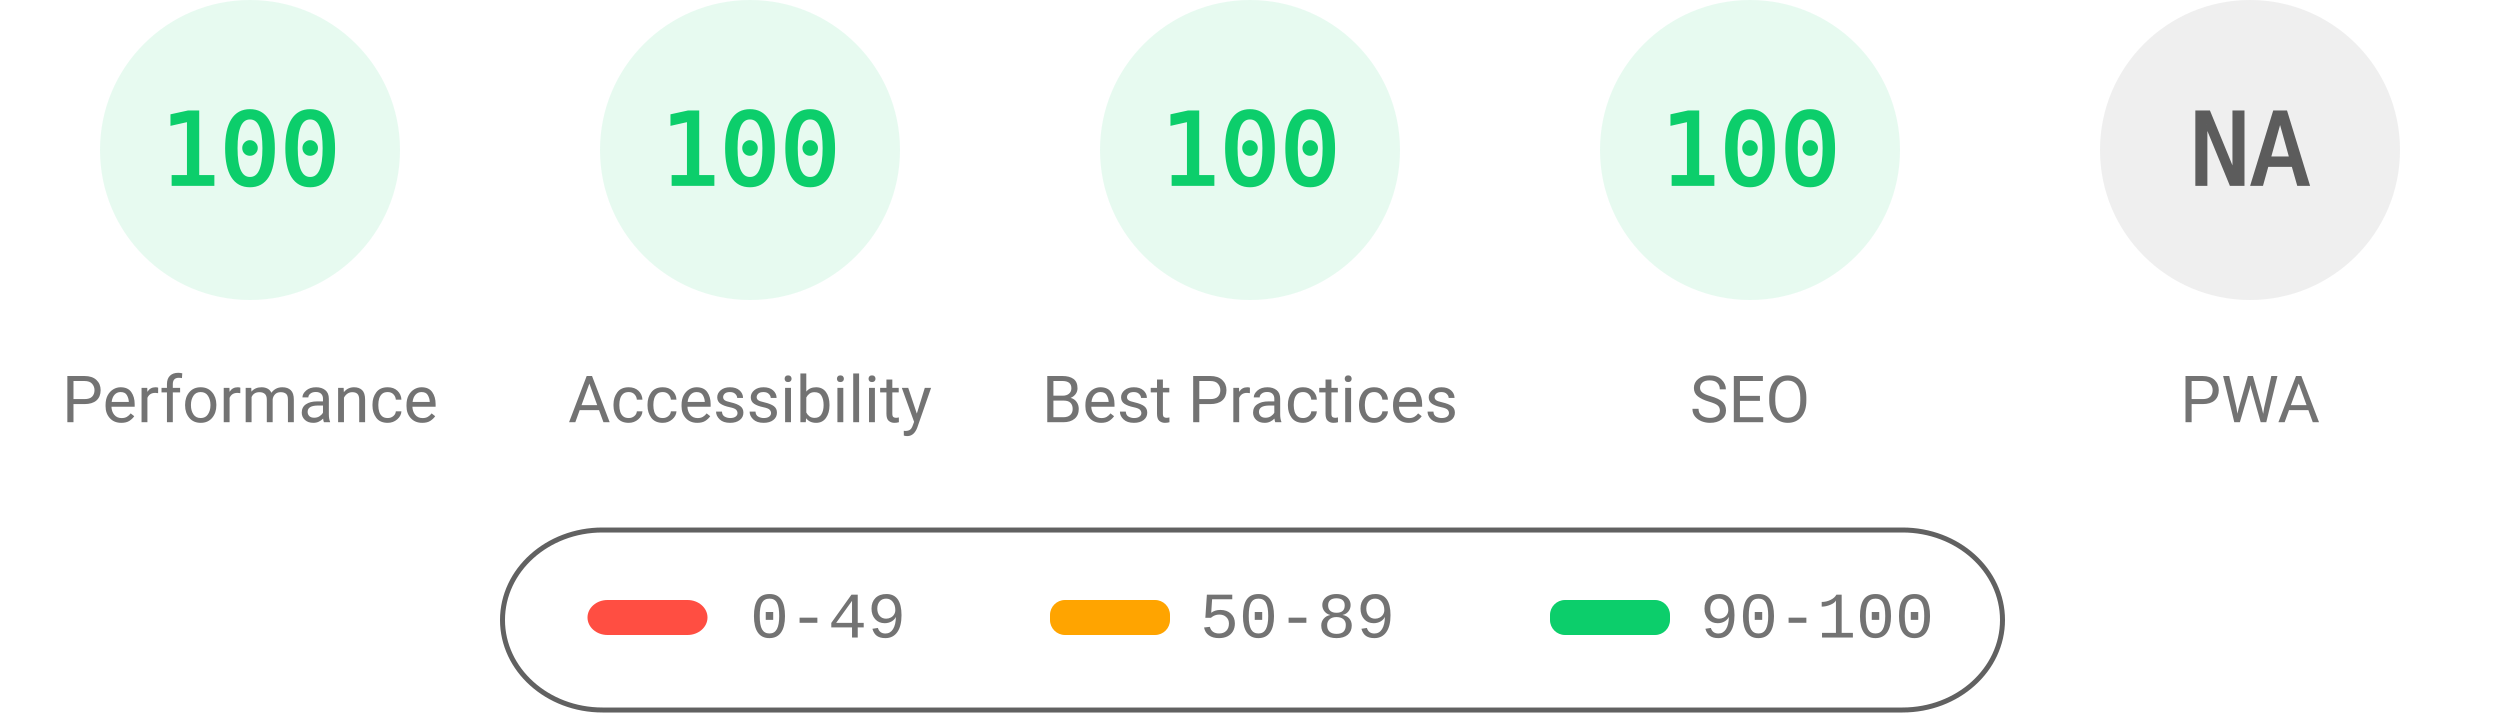
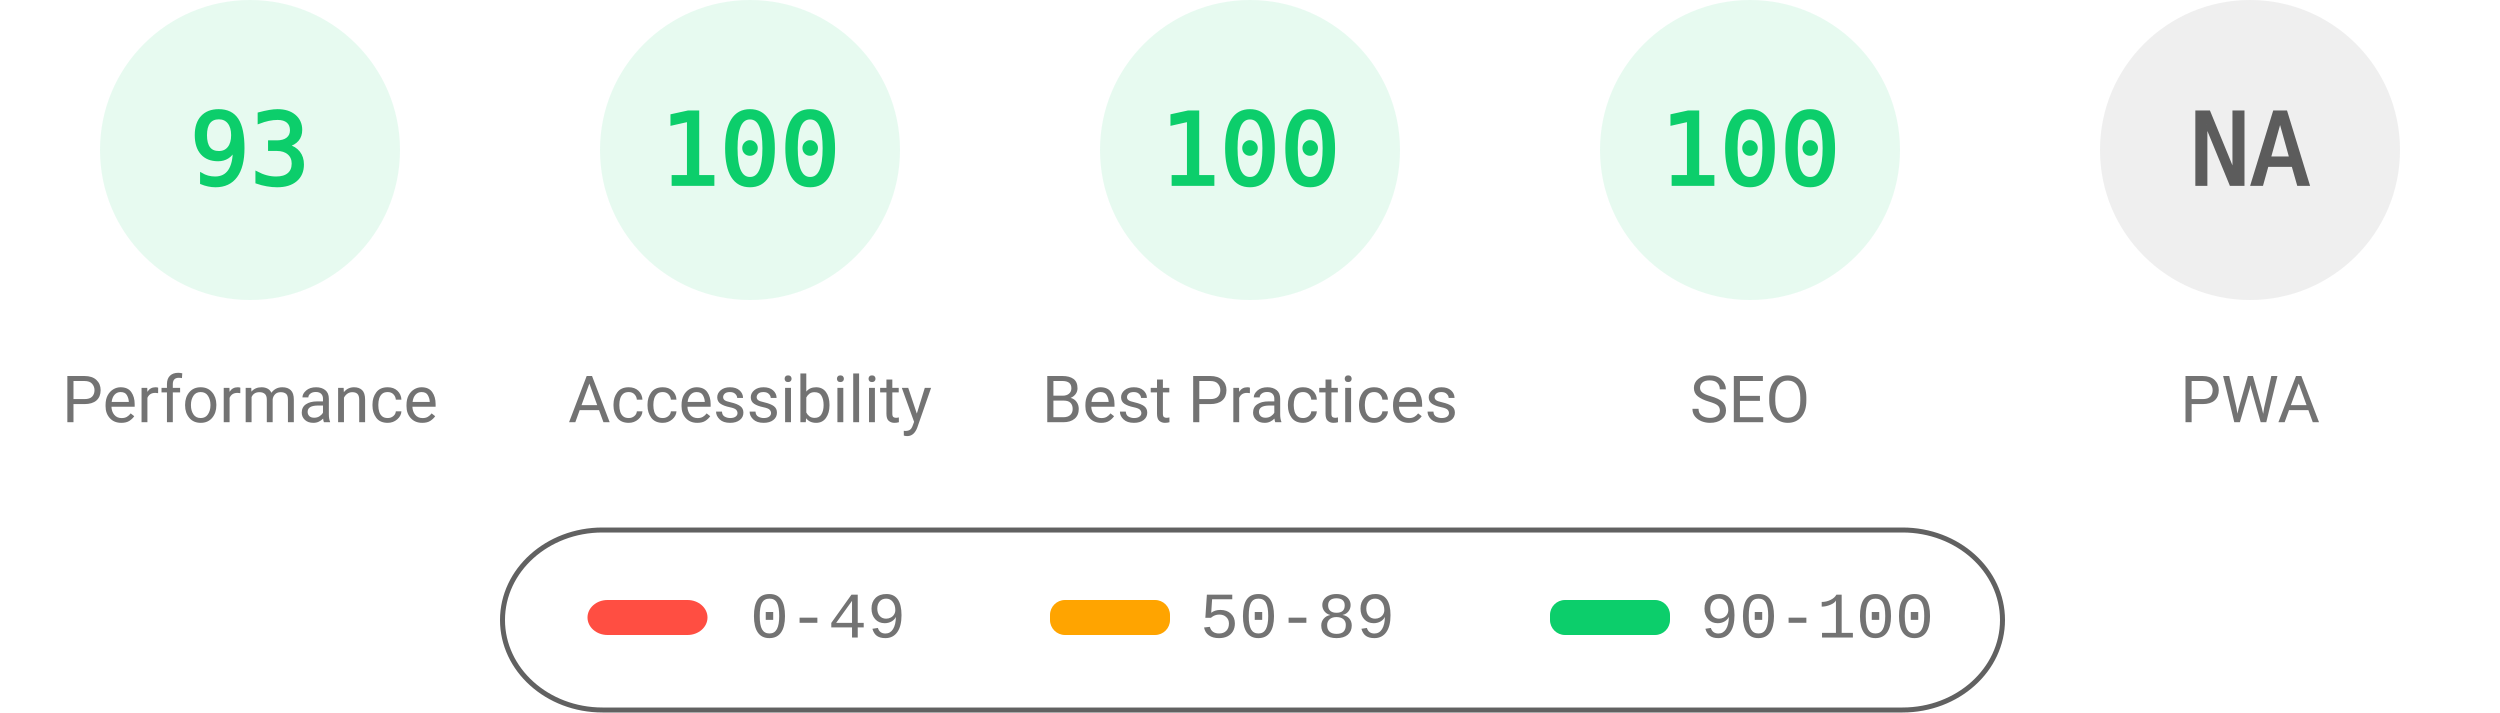
<svg xmlns="http://www.w3.org/2000/svg" fill="none" width="1000" height="285">
  <style>.gauge-base{opacity:.1}.gauge-arc{fill:none;animation-delay:250ms;stroke-linecap:round;transform:rotate(-90deg);transform-origin:100px 60px;animation:load-gauge 1s ease forwards}.guage-text{font-size:40px;font-family:monospace;text-align:center}.guage-red{color:#ff4e42;fill:#ff4e42;stroke:#ff4e42}.guage-orange{color:#ffa400;fill:#ffa400;stroke:#ffa400}.guage-green{color:#0cce6b;fill:#0cce6b;stroke:#0cce6b}.guage-undefined{color:#5c5c5c;fill:#5c5c5c;stroke:#5c5c5c}.guage-title{color:#737373;fill:#737373;stroke:none;font-size:26px;line-height:26px;font-family:Roboto,Halvetica,Arial,sans-serif}@keyframes load-gauge{from{stroke-dasharray:0 352.858}}</style>
  <svg class="guage-div guage-perf guage-green" viewBox="0 0 200 200" width="200" height="200">
    <circle class="gauge-base" r="56" cx="100" cy="60" stroke-width="8" />
-     <circle class="gauge-arc guage-arc-1" r="56" cx="100" cy="60" stroke-width="8" style="stroke-dasharray:351.858,351.858" />
-     <text class="guage-text" x="100" y="60" alignment-baseline="central" dominant-baseline="central" text-anchor="middle">100</text>
+     <circle class="gauge-arc guage-arc-1" r="56" cx="100" cy="60" stroke-width="8" style="stroke-dasharray:327.228,351.858" />
+     <text class="guage-text" x="100" y="60" alignment-baseline="central" dominant-baseline="central" text-anchor="middle">93</text>
    <text class="guage-title" x="100" y="160" alignment-baseline="central" dominant-baseline="central" text-anchor="middle">Performance</text>
  </svg>
  <svg class="guage-div guage-acc guage-green" viewBox="0 0 200 200" width="200" height="200" x="200">
    <circle class="gauge-base" r="56" cx="100" cy="60" stroke-width="8" />
    <circle class="gauge-arc guage-arc-2" r="56" cx="100" cy="60" stroke-width="8" style="stroke-dasharray:351.858,351.858" />
    <text class="guage-text" x="100" y="60" alignment-baseline="central" dominant-baseline="central" text-anchor="middle">100</text>
    <text class="guage-title" x="100" y="160" alignment-baseline="central" dominant-baseline="central" text-anchor="middle">Accessibility</text>
  </svg>
  <svg class="guage-div guage-best guage-green" viewBox="0 0 200 200" width="200" height="200" x="400">
    <circle class="gauge-base" r="56" cx="100" cy="60" stroke-width="8" />
    <circle class="gauge-arc guage-arc-3" r="56" cx="100" cy="60" stroke-width="8" style="stroke-dasharray:351.858,351.858" />
    <text class="guage-text" x="100" y="60" alignment-baseline="central" dominant-baseline="central" text-anchor="middle">100</text>
    <text class="guage-title" x="100" y="160" alignment-baseline="central" dominant-baseline="central" text-anchor="middle">Best Practices</text>
  </svg>
  <svg class="guage-div guage-seo guage-green" viewBox="0 0 200 200" width="200" height="200" x="600">
    <circle class="gauge-base" r="56" cx="100" cy="60" stroke-width="8" />
    <circle class="gauge-arc guage-arc-4" r="56" cx="100" cy="60" stroke-width="8" style="stroke-dasharray:351.858,351.858" />
    <text class="guage-text" x="100" y="60" alignment-baseline="central" dominant-baseline="central" text-anchor="middle">100</text>
    <text class="guage-title" x="100" y="160" alignment-baseline="central" dominant-baseline="central" text-anchor="middle">SEO</text>
  </svg>
  <svg class="guage-div guage-pwa guage-undefined" viewBox="0 0 200 200" width="200" height="200" x="800">
    <circle class="gauge-base" r="56" cx="100" cy="60" stroke-width="8" />
    <circle class="gauge-arc guage-arc-4" r="56" cx="100" cy="60" stroke-width="8" style="stroke-dasharray:351.858,351.858" />
    <text class="guage-text" x="100" y="60" alignment-baseline="central" dominant-baseline="central" text-anchor="middle">NA</text>
    <text class="guage-title" x="100" y="160" alignment-baseline="central" dominant-baseline="central" text-anchor="middle">PWA</text>
  </svg>
  <svg width="604" height="76" x="200" y="210">
    <path fill="none" id="canvas_background" d="M-1-1h604v80H-1z" />
    <rect fill-opacity="0" stroke="#616161" stroke-width="2" rx="40" id="svg_2" height="72" width="600" y="2" x="1" fill="#000" />
    <rect stroke="#000" rx="8" id="svg_3" height="14" width="48" y="30" x="35" stroke-opacity="null" stroke-width="0" fill="#ff4e42" />
    <rect stroke="#000" rx="6" id="svg_4" height="14" width="48" y="30" x="220" stroke-opacity="null" stroke-width="0" fill="#ffa400" />
    <rect stroke="#000" rx="6" id="svg_5" height="14" width="48" y="30" x="420" stroke-opacity="null" stroke-width="0" fill="#0cce6b" />
    <text xml:space="preserve" text-anchor="start" font-family="'Courier New', Courier, monospace" font-size="26" id="svg_6" y="45" x="100" stroke-opacity="null" stroke-width="0" stroke="#000" fill="#737373">0-49</text>
    <text xml:space="preserve" text-anchor="start" font-family="'Courier New', Courier, monospace" font-size="26" id="svg_7" y="45" x="280" stroke-opacity="null" stroke-width="0" stroke="#000" fill="#737373">50-89</text>
    <text xml:space="preserve" text-anchor="start" font-family="'Courier New', Courier, monospace" font-size="26" id="svg_8" y="45" x="480" stroke-opacity="null" stroke-width="0" stroke="#000" fill="#737373">90-100</text>
  </svg>
</svg>
